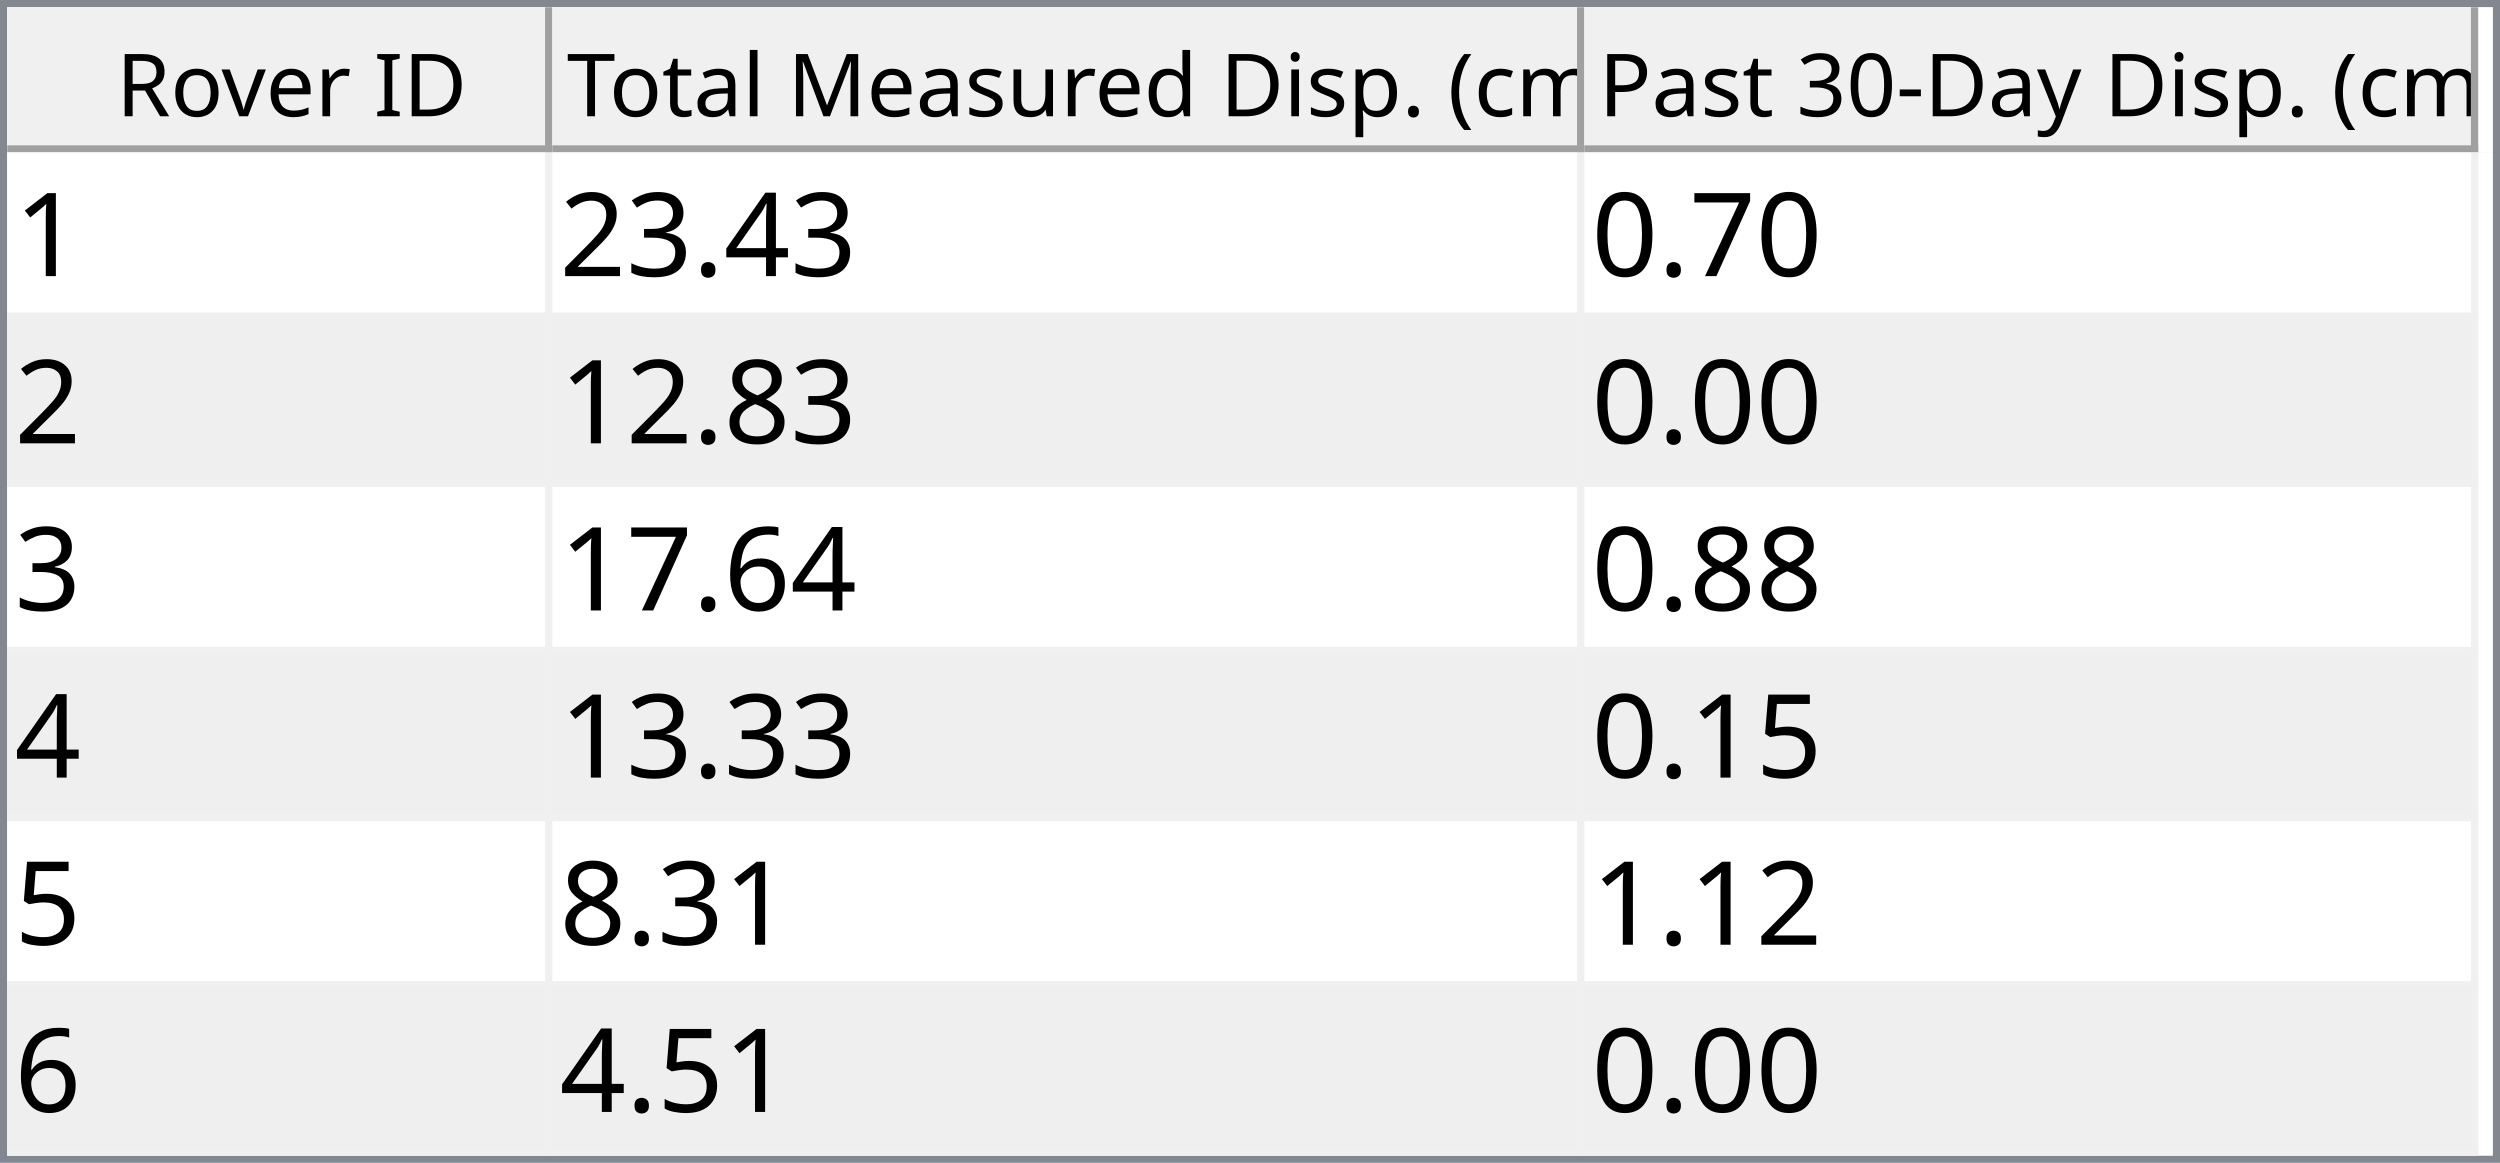
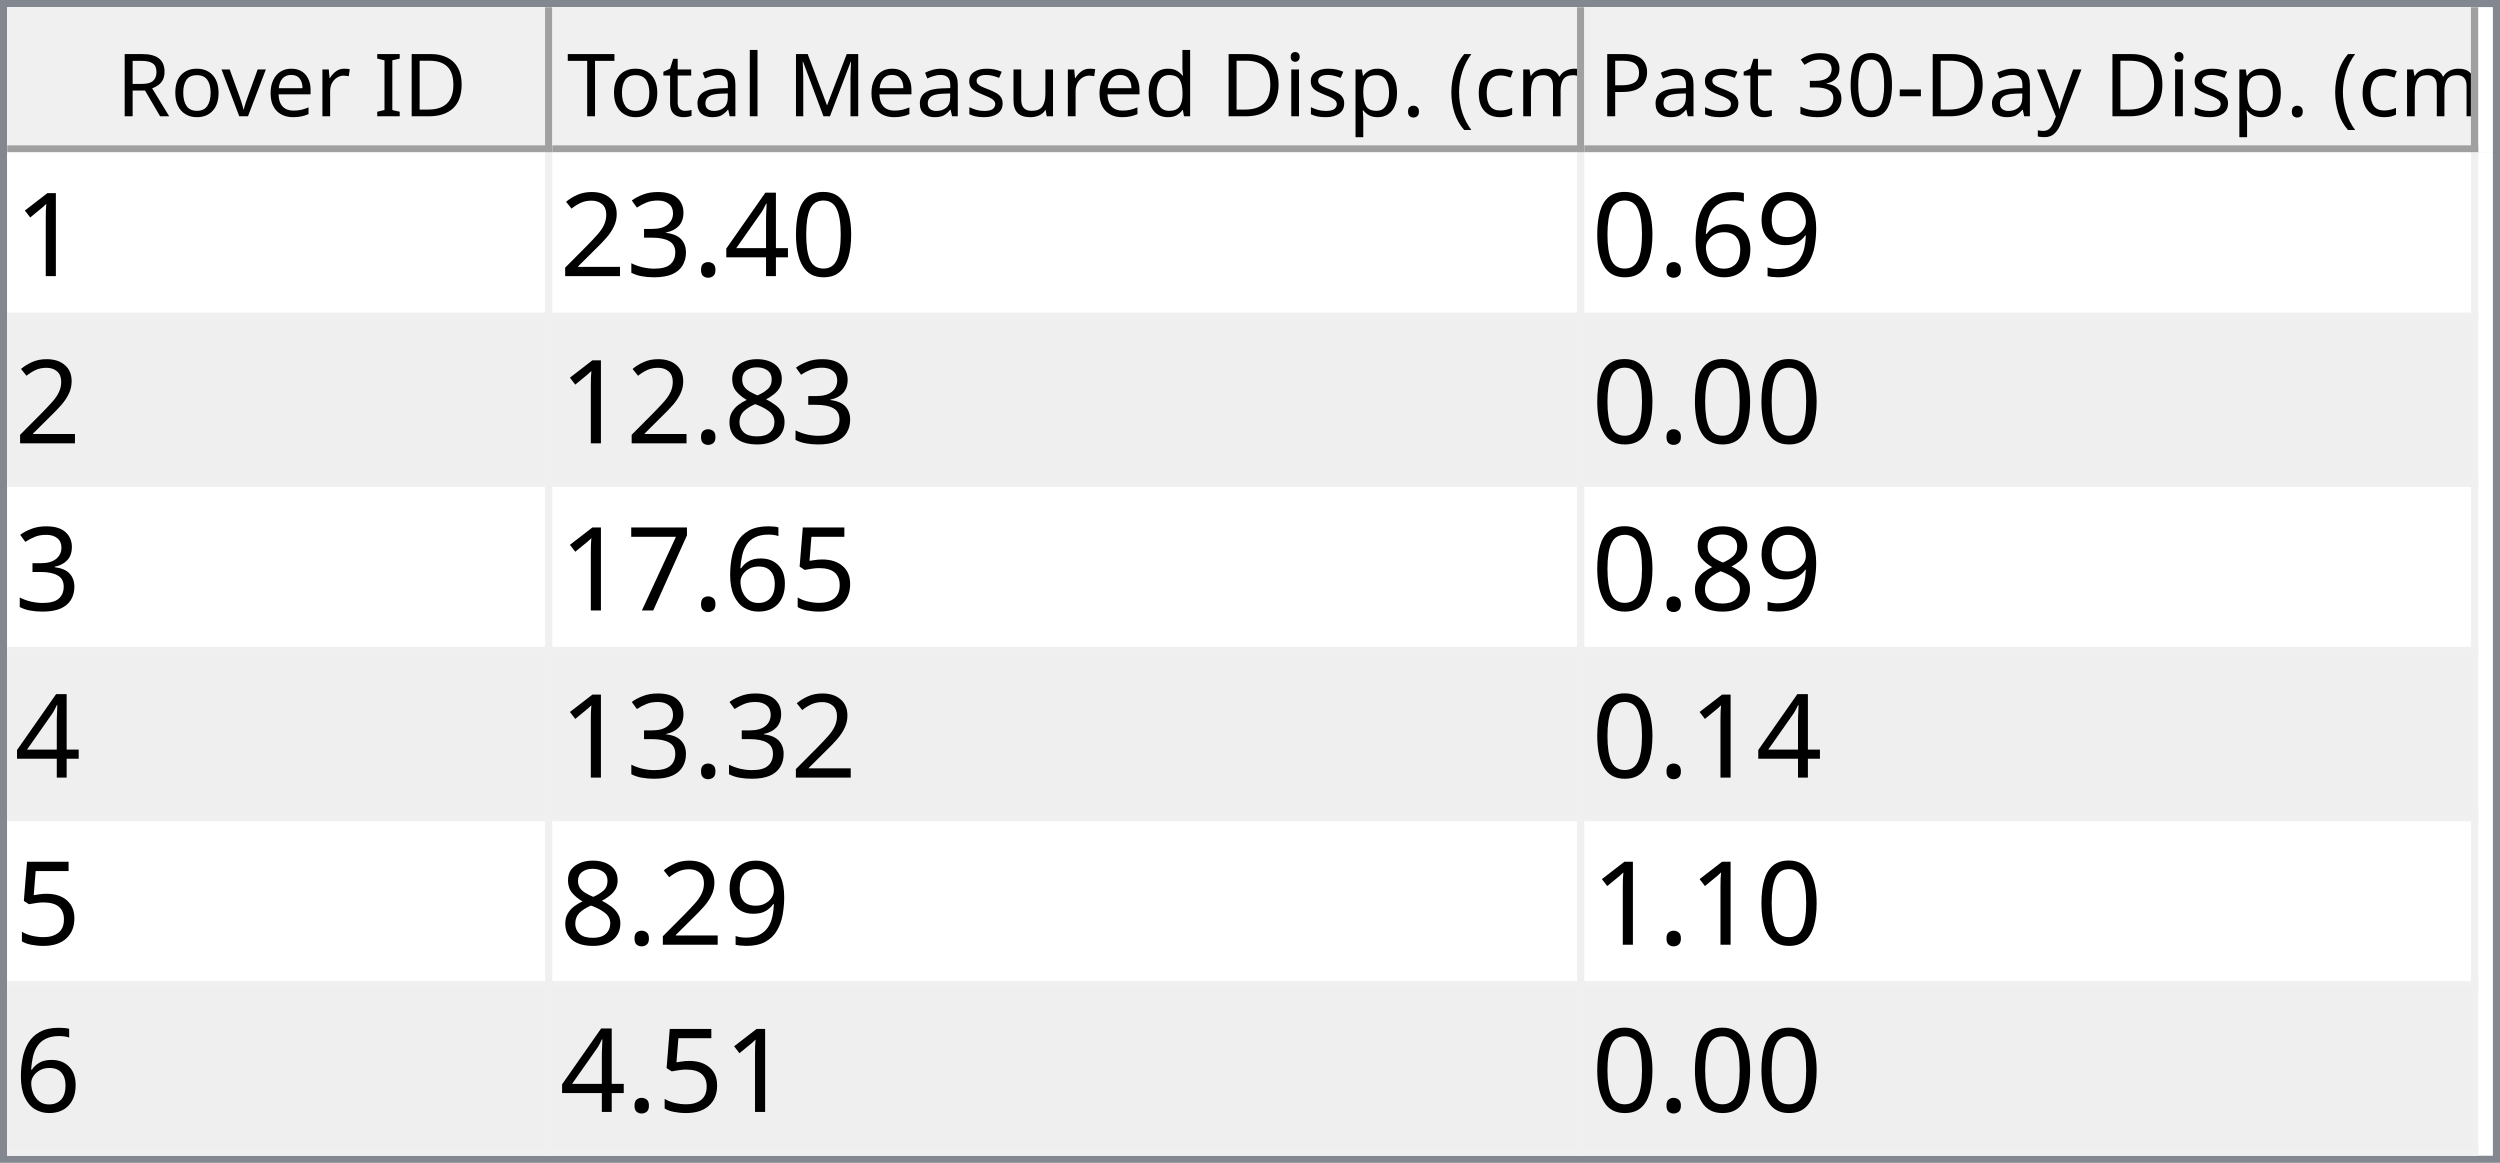
<svg xmlns="http://www.w3.org/2000/svg" style="fill-opacity:1; color-rendering:auto; color-interpolation:auto; text-rendering:auto; stroke:black; stroke-linecap:square; stroke-miterlimit:10; shape-rendering:auto; stroke-opacity:1; fill:black; stroke-dasharray:none; font-weight:normal; stroke-width:1; font-family:'Dialog'; font-style:normal; stroke-linejoin:miter; font-size:12px; stroke-dashoffset:0; image-rendering:auto;" width="344" height="160">
  <defs id="genericDefs" />
  <g>
    <defs id="defs1">
      <clipPath clipPathUnits="userSpaceOnUse" id="clipPath1">
        <path d="M0 0 L344 0 L344 160 L0 160 L0 0 Z" />
      </clipPath>
      <clipPath clipPathUnits="userSpaceOnUse" id="clipPath2">
        <path d="M0 0 L0 160 L344 160 L344 0 Z" />
      </clipPath>
      <clipPath clipPathUnits="userSpaceOnUse" id="clipPath3">
        <path d="M0 0 L0 20 L342 20 L342 0 Z" />
      </clipPath>
      <clipPath clipPathUnits="userSpaceOnUse" id="clipPath4">
        <path d="M0 0 L0 20 L75 20 L75 0 Z" />
      </clipPath>
      <clipPath clipPathUnits="userSpaceOnUse" id="clipPath5">
        <path d="M1 1 L1 19 L74 19 L74 1 Z" />
      </clipPath>
      <clipPath clipPathUnits="userSpaceOnUse" id="clipPath6">
        <path d="M0 0 L0 18 L73 18 L73 0 Z" />
      </clipPath>
      <clipPath clipPathUnits="userSpaceOnUse" id="clipPath7">
        <path d="M-0.5 -0.5 L-0.5 19.5 L74.5 19.5 L74.5 -0.5 Z" />
      </clipPath>
      <clipPath clipPathUnits="userSpaceOnUse" id="clipPath8">
        <path d="M0 0 L0 20 L142 20 L142 0 Z" />
      </clipPath>
      <clipPath clipPathUnits="userSpaceOnUse" id="clipPath9">
        <path d="M1 1 L1 19 L141 19 L141 1 Z" />
      </clipPath>
      <clipPath clipPathUnits="userSpaceOnUse" id="clipPath10">
        <path d="M0 0 L0 18 L140 18 L140 0 Z" />
      </clipPath>
      <clipPath clipPathUnits="userSpaceOnUse" id="clipPath11">
        <path d="M-0.5 -0.5 L-0.5 19.5 L141.5 19.5 L141.5 -0.5 Z" />
      </clipPath>
      <clipPath clipPathUnits="userSpaceOnUse" id="clipPath12">
        <path d="M0 0 L0 20 L123 20 L123 0 Z" />
      </clipPath>
      <clipPath clipPathUnits="userSpaceOnUse" id="clipPath13">
        <path d="M1 1 L1 19 L122 19 L122 1 Z" />
      </clipPath>
      <clipPath clipPathUnits="userSpaceOnUse" id="clipPath14">
        <path d="M0 0 L0 18 L121 18 L121 0 Z" />
      </clipPath>
      <clipPath clipPathUnits="userSpaceOnUse" id="clipPath15">
        <path d="M-0.5 -0.5 L-0.5 19.5 L122.5 19.5 L122.5 -0.5 Z" />
      </clipPath>
      <clipPath clipPathUnits="userSpaceOnUse" id="clipPath16">
        <path d="M0 0 L0 138 L342 138 L342 0 Z" />
      </clipPath>
      <clipPath clipPathUnits="userSpaceOnUse" id="clipPath17">
        <path d="M0 0 L0 138 L340 138 L340 0 Z" />
      </clipPath>
      <clipPath clipPathUnits="userSpaceOnUse" id="clipPath18">
        <path d="M-0.5 -0.5 L-0.5 137.5 L339.5 137.5 L339.5 -0.5 Z" />
      </clipPath>
      <clipPath clipPathUnits="userSpaceOnUse" id="clipPath19">
        <path d="M0 0 L0 22 L74 22 L74 0 Z" />
      </clipPath>
      <clipPath clipPathUnits="userSpaceOnUse" id="clipPath20">
        <path d="M0 0 L0 22 L141 22 L141 0 Z" />
      </clipPath>
      <clipPath clipPathUnits="userSpaceOnUse" id="clipPath21">
        <path d="M0 0 L0 22 L122 22 L122 0 Z" />
      </clipPath>
      <font horiz-adv-x="64.551" id="font1">
        <font-face ascent="107.91" descent="25.098" units-per-em="100" style="font-style:normal; font-family:Segoe UI; font-weight:normal;" />
        <missing-glyph horiz-adv-x="64.551" d="M8.109 0 L8.109 68.266 L56.453 68.266 L56.453 0 L8.109 0 ZM15.328 7.234 L49.219 7.234 L49.219 61.031 L15.328 61.031 L15.328 7.234 Z" />
        <glyph unicode="D" horiz-adv-x="70.117" d="M9.188 0 L9.188 70.016 L28.516 70.016 Q65.531 70.016 65.531 35.891 Q65.531 19.672 55.25 9.836 Q44.969 0 27.734 0 L9.188 0 ZM17.391 62.594 L17.391 7.422 L27.828 7.422 Q41.609 7.422 49.273 14.797 Q56.938 22.172 56.938 35.688 Q56.938 62.594 28.328 62.594 L17.391 62.594 Z" />
        <glyph unicode="I" horiz-adv-x="26.611" d="M17.391 0 L9.188 0 L9.188 70.016 L17.391 70.016 L17.391 0 Z" />
        <glyph unicode=" " horiz-adv-x="27.393" d="" />
        <glyph unicode="r" horiz-adv-x="34.766" d="M34.188 41.891 Q32.078 43.5 28.125 43.5 Q23 43.5 19.555 38.672 Q16.109 33.844 16.109 25.484 L16.109 0 L8.109 0 L8.109 50 L16.109 50 L16.109 39.703 L16.312 39.703 Q18.016 44.969 21.531 47.922 Q25.047 50.875 29.391 50.875 Q32.516 50.875 34.188 50.203 L34.188 41.891 Z" />
        <glyph unicode="e" horiz-adv-x="52.295" d="M48.297 23 L12.984 23 Q13.188 14.656 17.484 10.109 Q21.781 5.562 29.297 5.562 Q37.75 5.562 44.828 11.141 L44.828 3.609 Q38.234 -1.172 27.391 -1.172 Q16.797 -1.172 10.742 5.641 Q4.688 12.453 4.688 24.812 Q4.688 36.469 11.305 43.82 Q17.922 51.172 27.734 51.172 Q37.547 51.172 42.922 44.828 Q48.297 38.484 48.297 27.203 L48.297 23 ZM40.094 29.781 Q40.047 36.719 36.75 40.578 Q33.453 44.438 27.594 44.438 Q21.922 44.438 17.969 40.383 Q14.016 36.328 13.094 29.781 L40.094 29.781 Z" />
        <glyph unicode="v" horiz-adv-x="47.9" d="M47.406 50 L27.484 0 L19.625 0 L0.688 50 L9.469 50 L22.172 13.672 Q23.578 9.672 23.922 6.688 L24.125 6.688 Q24.609 10.453 25.688 13.484 L38.969 50 L47.406 50 Z" />
        <glyph unicode="o" horiz-adv-x="58.594" d="M29 -1.172 Q17.922 -1.172 11.305 5.836 Q4.688 12.844 4.688 24.422 Q4.688 37.016 11.57 44.094 Q18.453 51.172 30.172 51.172 Q41.359 51.172 47.633 44.289 Q53.906 37.406 53.906 25.203 Q53.906 13.234 47.141 6.031 Q40.375 -1.172 29 -1.172 ZM29.594 44.438 Q21.875 44.438 17.383 39.188 Q12.891 33.938 12.891 24.703 Q12.891 15.828 17.43 10.695 Q21.969 5.562 29.594 5.562 Q37.359 5.562 41.531 10.594 Q45.703 15.625 45.703 24.906 Q45.703 34.281 41.531 39.359 Q37.359 44.438 29.594 44.438 Z" />
        <glyph unicode="R" horiz-adv-x="59.814" d="M59.375 0 L49.609 0 L37.891 19.625 Q36.281 22.359 34.766 24.289 Q33.25 26.219 31.664 27.438 Q30.078 28.656 28.25 29.219 Q26.422 29.781 24.125 29.781 L17.391 29.781 L17.391 0 L9.188 0 L9.188 70.016 L30.078 70.016 Q34.672 70.016 38.555 68.867 Q42.438 67.719 45.289 65.375 Q48.141 63.031 49.758 59.547 Q51.375 56.062 51.375 51.375 Q51.375 47.703 50.273 44.656 Q49.172 41.609 47.148 39.211 Q45.125 36.812 42.266 35.133 Q39.406 33.453 35.844 32.516 L35.844 32.328 Q37.594 31.547 38.891 30.547 Q40.188 29.547 41.359 28.18 Q42.531 26.812 43.68 25.078 Q44.828 23.344 46.234 21.047 L59.375 0 ZM17.391 62.594 L17.391 37.203 L28.516 37.203 Q31.594 37.203 34.203 38.133 Q36.812 39.062 38.719 40.797 Q40.625 42.531 41.703 45.047 Q42.781 47.562 42.781 50.688 Q42.781 56.297 39.141 59.445 Q35.5 62.594 28.609 62.594 L17.391 62.594 Z" />
        <glyph unicode=")" horiz-adv-x="30.176" d="M8.297 -15.922 L1.172 -15.922 Q16.406 2.344 16.406 26.812 Q16.406 51.469 1.078 70.016 L8.297 70.016 Q23.531 52.156 23.531 26.703 Q23.531 1.375 8.297 -15.922 Z" />
        <glyph unicode="m" horiz-adv-x="86.133" d="M79.109 0 L71.094 0 L71.094 28.719 Q71.094 37.016 68.531 40.727 Q65.969 44.438 59.906 44.438 Q54.781 44.438 51.195 39.75 Q47.609 35.062 47.609 28.516 L47.609 0 L39.594 0 L39.594 29.688 Q39.594 44.438 28.219 44.438 Q22.953 44.438 19.531 40.016 Q16.109 35.594 16.109 28.516 L16.109 0 L8.109 0 L8.109 50 L16.109 50 L16.109 42.094 L16.312 42.094 Q21.625 51.172 31.844 51.172 Q36.969 51.172 40.773 48.312 Q44.578 45.453 46 40.828 Q51.562 51.172 62.594 51.172 Q79.109 51.172 79.109 30.812 L79.109 0 Z" />
        <glyph unicode="c" horiz-adv-x="46.191" d="M42.188 2.297 Q36.422 -1.172 28.516 -1.172 Q17.828 -1.172 11.258 5.789 Q4.688 12.75 4.688 23.828 Q4.688 36.188 11.766 43.68 Q18.844 51.172 30.672 51.172 Q37.25 51.172 42.281 48.734 L42.281 40.531 Q36.719 44.438 30.375 44.438 Q22.703 44.438 17.797 38.945 Q12.891 33.453 12.891 24.516 Q12.891 15.719 17.508 10.641 Q22.125 5.562 29.891 5.562 Q36.422 5.562 42.188 9.906 L42.188 2.297 Z" />
        <glyph unicode="(" horiz-adv-x="30.176" d="M29.109 -15.922 L21.969 -15.922 Q6.844 1.375 6.844 26.703 Q6.844 52.156 21.969 70.016 L29.203 70.016 Q13.875 51.469 13.875 26.812 Q13.875 2.344 29.109 -15.922 Z" />
        <glyph unicode="." horiz-adv-x="21.68" d="M10.891 -1.078 Q8.641 -1.078 7.055 0.539 Q5.469 2.156 5.469 4.391 Q5.469 6.641 7.055 8.273 Q8.641 9.906 10.891 9.906 Q13.188 9.906 14.797 8.273 Q16.406 6.641 16.406 4.391 Q16.406 2.156 14.797 0.539 Q13.188 -1.078 10.891 -1.078 Z" />
        <glyph unicode="p" horiz-adv-x="58.789" d="M16.312 7.234 L16.109 7.234 L16.109 -23 L8.109 -23 L8.109 50 L16.109 50 L16.109 41.219 L16.312 41.219 Q22.219 51.172 33.594 51.172 Q43.266 51.172 48.688 44.461 Q54.109 37.75 54.109 26.469 Q54.109 13.922 48 6.375 Q41.891 -1.172 31.297 -1.172 Q21.578 -1.172 16.312 7.234 ZM16.109 27.391 L16.109 20.406 Q16.109 14.203 20.141 9.883 Q24.172 5.562 30.375 5.562 Q37.641 5.562 41.773 11.133 Q45.906 16.703 45.906 26.609 Q45.906 34.969 42.047 39.703 Q38.188 44.438 31.594 44.438 Q24.609 44.438 20.359 39.578 Q16.109 34.719 16.109 27.391 Z" />
        <glyph unicode="i" horiz-adv-x="24.219" d="M12.203 62.703 Q10.062 62.703 8.547 64.164 Q7.031 65.625 7.031 67.875 Q7.031 70.125 8.547 71.609 Q10.062 73.094 12.203 73.094 Q14.406 73.094 15.945 71.609 Q17.484 70.125 17.484 67.875 Q17.484 65.719 15.945 64.211 Q14.406 62.703 12.203 62.703 ZM16.109 0 L8.109 0 L8.109 50 L16.109 50 L16.109 0 Z" />
        <glyph unicode="d" horiz-adv-x="58.887" d="M50.781 0 L42.781 0 L42.781 8.5 L42.578 8.5 Q37.016 -1.172 25.391 -1.172 Q15.969 -1.172 10.328 5.539 Q4.688 12.25 4.688 23.828 Q4.688 36.234 10.938 43.703 Q17.188 51.172 27.594 51.172 Q37.891 51.172 42.578 43.062 L42.781 43.062 L42.781 74.031 L50.781 74.031 L50.781 0 ZM42.781 22.609 L42.781 29.984 Q42.781 36.031 38.773 40.234 Q34.766 44.438 28.609 44.438 Q21.297 44.438 17.094 39.062 Q12.891 33.688 12.891 24.219 Q12.891 15.578 16.922 10.57 Q20.953 5.562 27.734 5.562 Q34.422 5.562 38.602 10.398 Q42.781 15.234 42.781 22.609 Z" />
        <glyph unicode="u" horiz-adv-x="56.592" d="M48.531 0 L40.531 0 L40.531 7.906 L40.328 7.906 Q35.359 -1.172 24.906 -1.172 Q7.031 -1.172 7.031 20.125 L7.031 50 L14.984 50 L14.984 21.391 Q14.984 5.562 27.094 5.562 Q32.953 5.562 36.742 9.883 Q40.531 14.203 40.531 21.188 L40.531 50 L48.531 50 L48.531 0 Z" />
        <glyph unicode="s" horiz-adv-x="42.432" d="M5.078 1.812 L5.078 10.406 Q11.625 5.562 19.484 5.562 Q30.031 5.562 30.031 12.594 Q30.031 14.594 29.125 15.992 Q28.219 17.391 26.68 18.461 Q25.141 19.531 23.07 20.383 Q21 21.234 18.609 22.172 Q15.281 23.484 12.766 24.828 Q10.25 26.172 8.57 27.859 Q6.891 29.547 6.031 31.695 Q5.172 33.844 5.172 36.719 Q5.172 40.234 6.789 42.945 Q8.406 45.656 11.086 47.484 Q13.766 49.312 17.211 50.242 Q20.656 51.172 24.312 51.172 Q30.812 51.172 35.938 48.922 L35.938 40.828 Q30.422 44.438 23.25 44.438 Q21 44.438 19.195 43.922 Q17.391 43.406 16.094 42.477 Q14.797 41.547 14.086 40.258 Q13.375 38.969 13.375 37.406 Q13.375 35.453 14.086 34.133 Q14.797 32.812 16.164 31.789 Q17.531 30.766 19.484 29.938 Q21.438 29.109 23.922 28.125 Q27.25 26.859 29.883 25.516 Q32.516 24.172 34.375 22.484 Q36.234 20.797 37.234 18.602 Q38.234 16.406 38.234 13.375 Q38.234 9.672 36.602 6.938 Q34.969 4.203 32.234 2.398 Q29.5 0.594 25.93 -0.289 Q22.359 -1.172 18.453 -1.172 Q10.75 -1.172 5.078 1.812 Z" />
        <glyph unicode="M" horiz-adv-x="89.795" d="M80.562 0 L72.406 0 L72.406 46.969 Q72.406 52.547 73.094 60.594 L72.906 60.594 Q71.734 55.859 70.797 53.812 L46.875 0 L42.875 0 L19 53.422 Q17.969 55.766 16.891 60.594 L16.703 60.594 Q17.094 56.391 17.094 46.875 L17.094 0 L9.188 0 L9.188 70.016 L20.016 70.016 L41.5 21.188 Q44 15.578 44.734 12.797 L45.016 12.797 Q47.125 18.562 48.391 21.391 L70.312 70.016 L80.562 70.016 L80.562 0 Z" />
        <glyph unicode="l" horiz-adv-x="24.219" d="M16.109 0 L8.109 0 L8.109 74.031 L16.109 74.031 L16.109 0 Z" />
        <glyph unicode="a" horiz-adv-x="50.879" d="M43.891 0 L35.891 0 L35.891 7.812 L35.688 7.812 Q30.469 -1.172 20.312 -1.172 Q12.844 -1.172 8.617 2.781 Q4.391 6.734 4.391 13.281 Q4.391 27.297 20.906 29.594 L35.891 31.688 Q35.891 44.438 25.594 44.438 Q16.547 44.438 9.281 38.281 L9.281 46.484 Q16.656 51.172 26.266 51.172 Q43.891 51.172 43.891 32.516 L43.891 0 ZM35.891 25.297 L23.828 23.641 Q18.266 22.859 15.43 20.875 Q12.594 18.891 12.594 13.875 Q12.594 10.203 15.211 7.883 Q17.828 5.562 22.172 5.562 Q28.125 5.562 32.008 9.742 Q35.891 13.922 35.891 20.312 L35.891 25.297 Z" />
        <glyph unicode="t" horiz-adv-x="33.887" d="M31.297 0.484 Q28.469 -1.078 23.828 -1.078 Q10.688 -1.078 10.688 13.578 L10.688 43.172 L2.094 43.172 L2.094 50 L10.688 50 L10.688 62.203 L18.703 64.797 L18.703 50 L31.297 50 L31.297 43.172 L18.703 43.172 L18.703 14.984 Q18.703 9.969 20.414 7.82 Q22.125 5.672 26.078 5.672 Q29.109 5.672 31.297 7.328 L31.297 0.484 Z" />
        <glyph unicode="T" horiz-adv-x="52.393" d="M50.594 62.594 L30.375 62.594 L30.375 0 L22.172 0 L22.172 62.594 L2 62.594 L2 70.016 L50.594 70.016 L50.594 62.594 Z" />
        <glyph unicode="y" horiz-adv-x="48.389" d="M47.906 50 L24.906 -8.016 Q18.75 -23.531 7.625 -23.531 Q4.5 -23.531 2.391 -22.906 L2.391 -15.719 Q4.984 -16.609 7.125 -16.609 Q13.188 -16.609 16.219 -9.375 L20.219 0.094 L0.688 50 L9.578 50 L23.094 11.531 Q23.344 10.797 24.125 7.719 L24.422 7.719 Q24.656 8.891 25.391 11.422 L39.594 50 L47.906 50 Z" />
        <glyph unicode="-" horiz-adv-x="39.99" d="M33.688 24.703 L7.031 24.703 L7.031 31 L33.688 31 L33.688 24.703 Z" />
        <glyph unicode="0" horiz-adv-x="53.906" d="M49.812 35.297 Q49.812 26.516 48.219 19.727 Q46.625 12.938 43.625 8.273 Q40.625 3.609 36.258 1.195 Q31.891 -1.219 26.312 -1.219 Q21.047 -1.219 16.922 1.102 Q12.797 3.422 9.961 7.867 Q7.125 12.312 5.664 18.781 Q4.203 25.25 4.203 33.594 Q4.203 42.781 5.742 49.812 Q7.281 56.844 10.258 61.602 Q13.234 66.359 17.656 68.773 Q22.078 71.188 27.781 71.188 Q49.812 71.188 49.812 35.297 ZM41.609 34.516 Q41.609 64.406 27.391 64.406 Q12.406 64.406 12.406 33.984 Q12.406 5.609 27.094 5.609 Q41.609 5.609 41.609 34.516 Z" />
        <glyph unicode="3" horiz-adv-x="53.906" d="M46.531 19.828 Q46.531 15.094 44.75 11.211 Q42.969 7.328 39.719 4.57 Q36.469 1.812 31.93 0.297 Q27.391 -1.219 21.922 -1.219 Q11.922 -1.219 6 2.594 L6 11.188 Q13.094 5.609 22.219 5.609 Q25.875 5.609 28.828 6.539 Q31.781 7.469 33.906 9.227 Q36.031 10.984 37.18 13.477 Q38.328 15.969 38.328 19.094 Q38.328 32.812 18.797 32.812 L12.984 32.812 L12.984 39.594 L18.5 39.594 Q35.797 39.594 35.797 52.484 Q35.797 64.406 22.609 64.406 Q15.188 64.406 8.688 59.422 L8.688 67.188 Q15.375 71.188 24.609 71.188 Q29 71.188 32.57 69.969 Q36.141 68.75 38.68 66.555 Q41.219 64.359 42.609 61.281 Q44 58.203 44 54.5 Q44 40.672 30.031 36.719 L30.031 36.531 Q33.594 36.141 36.625 34.797 Q39.656 33.453 41.852 31.305 Q44.047 29.156 45.289 26.25 Q46.531 23.344 46.531 19.828 Z" />
        <glyph unicode="P" horiz-adv-x="56.006" d="M17.391 26.469 L17.391 0 L9.188 0 L9.188 70.016 L28.422 70.016 Q39.656 70.016 45.828 64.547 Q52 59.078 52 49.125 Q52 39.156 45.141 32.812 Q38.281 26.469 26.609 26.469 L17.391 26.469 ZM17.391 62.594 L17.391 33.891 L25.984 33.891 Q34.469 33.891 38.938 37.773 Q43.406 41.656 43.406 48.734 Q43.406 62.594 27 62.594 L17.391 62.594 Z" />
      </font>
      <font horiz-adv-x="75.0" id="font2">
        <font-face ascent="100.537" descent="21.973" units-per-em="100" style="font-style:normal; font-family:sans-serif; font-weight:normal;" />
        <missing-glyph horiz-adv-x="75.0" d="M12.5 0 L12.5 62.5 L62.5 62.5 L62.5 0 L12.5 0 ZM14.062 1.562 L60.938 1.562 L60.938 60.938 L14.062 60.938 L14.062 1.562 Z" />
        <glyph unicode="1" horiz-adv-x="55.615" d="M37.25 0 L28.469 0 L28.469 56 Q25.297 52.984 20.141 49.953 Q14.984 46.922 10.891 45.406 L10.891 53.906 Q18.266 57.375 23.781 62.305 Q29.297 67.234 31.594 71.875 L37.25 71.875 L37.25 0 Z" />
+         <glyph unicode="0" horiz-adv-x="55.615" d="M4.156 35.297 Q4.156 48 6.766 55.742 Q9.375 63.484 14.523 67.68 Q19.672 71.875 27.484 71.875 Q33.25 71.875 37.594 69.555 Q41.938 67.234 44.773 62.867 Q47.609 58.5 49.219 52.227 Q50.828 45.953 50.828 35.297 Q50.828 22.703 48.242 14.969 Q45.656 7.234 40.508 3.008 Q35.359 -1.219 27.484 -1.219 Q17.141 -1.219 11.234 6.203 Q4.156 15.141 4.156 35.297 ZM13.188 35.297 Q13.188 17.672 17.312 11.836 Q21.438 6 27.484 6 Q33.547 6 37.672 11.859 Q41.797 17.719 41.797 35.297 Q41.797 52.984 37.672 58.789 Q33.547 64.594 27.391 64.594 Q21.344 64.594 17.719 59.469 Q13.188 52.938 13.188 35.297 Z" />
        <glyph unicode="4" horiz-adv-x="55.615" d="M32.328 0 L32.328 17.141 L1.266 17.141 L1.266 25.203 L33.938 71.578 L41.109 71.578 L41.109 25.203 L50.781 25.203 L50.781 17.141 L41.109 17.141 L41.109 0 L32.328 0 ZM32.328 25.203 L32.328 57.469 L9.906 25.203 L32.328 25.203 Z" />
        <glyph unicode="." horiz-adv-x="27.783" d="M9.078 0 L9.078 10.016 L19.094 10.016 L19.094 0 L9.078 0 Z" />
        <glyph unicode="3" horiz-adv-x="55.615" d="M4.203 18.891 L12.984 20.062 Q14.5 12.594 18.141 9.297 Q21.781 6 27 6 Q33.203 6 37.477 10.297 Q41.75 14.594 41.75 20.953 Q41.75 27 37.797 30.93 Q33.844 34.859 27.734 34.859 Q25.25 34.859 21.531 33.891 L22.516 41.609 Q23.391 41.5 23.922 41.5 Q29.547 41.5 34.039 44.43 Q38.531 47.359 38.531 53.469 Q38.531 58.297 35.258 61.477 Q31.984 64.656 26.812 64.656 Q21.688 64.656 18.266 61.43 Q14.844 58.203 13.875 51.766 L5.078 53.328 Q6.688 62.156 12.398 67.016 Q18.109 71.875 26.609 71.875 Q32.469 71.875 37.398 69.359 Q42.328 66.844 44.945 62.5 Q47.562 58.156 47.562 53.266 Q47.562 48.641 45.07 44.828 Q42.578 41.016 37.703 38.766 Q44.047 37.312 47.562 32.695 Q51.078 28.078 51.078 21.141 Q51.078 11.766 44.242 5.25 Q37.406 -1.266 26.953 -1.266 Q17.531 -1.266 11.305 4.352 Q5.078 9.969 4.203 18.891 Z" />
        <glyph unicode="2" horiz-adv-x="55.615" d="M50.344 8.453 L50.344 0 L3.031 0 Q2.938 3.172 4.047 6.109 Q5.859 10.938 9.836 15.625 Q13.812 20.312 21.344 26.469 Q33.016 36.031 37.117 41.625 Q41.219 47.219 41.219 52.203 Q41.219 57.422 37.477 61.008 Q33.734 64.594 27.734 64.594 Q21.391 64.594 17.578 60.789 Q13.766 56.984 13.719 50.25 L4.688 51.172 Q5.609 61.281 11.664 66.578 Q17.719 71.875 27.938 71.875 Q38.234 71.875 44.242 66.164 Q50.25 60.453 50.25 52 Q50.25 47.703 48.492 43.555 Q46.734 39.406 42.656 34.812 Q38.578 30.219 29.109 22.219 Q21.188 15.578 18.945 13.211 Q16.703 10.844 15.234 8.453 L50.344 8.453 Z" />
+         <glyph unicode="9" horiz-adv-x="55.615" d="M5.469 16.547 L13.922 17.328 Q14.984 11.375 18.016 8.688 Q21.047 6 25.781 6 Q29.828 6 32.883 7.859 Q35.938 9.719 37.891 12.82 Q39.844 15.922 41.164 21.195 Q42.484 26.469 42.484 31.938 Q42.484 32.516 42.438 33.688 Q39.797 29.5 35.234 26.883 Q30.672 24.266 25.344 24.266 Q16.453 24.266 10.305 30.711 Q4.156 37.156 4.156 47.703 Q4.156 58.594 10.578 65.234 Q17 71.875 26.656 71.875 Q33.641 71.875 39.43 68.117 Q45.219 64.359 48.219 57.398 Q51.219 50.438 51.219 37.25 Q51.219 23.531 48.242 15.406 Q45.266 7.281 39.383 3.031 Q33.5 -1.219 25.594 -1.219 Q17.188 -1.219 11.867 3.445 Q6.547 8.109 5.469 16.547 ZM41.453 48.141 Q41.453 55.719 37.43 60.156 Q33.406 64.594 27.734 64.594 Q21.875 64.594 17.531 59.812 Q13.188 55.031 13.188 47.406 Q13.188 40.578 17.312 36.305 Q21.438 32.031 27.484 32.031 Q33.594 32.031 37.523 36.305 Q41.453 40.578 41.453 48.141 Z" />
+         <glyph unicode="6" horiz-adv-x="55.615" d="M49.75 54.047 L41.016 53.375 Q39.844 58.547 37.703 60.891 Q34.125 64.656 28.906 64.656 Q24.703 64.656 21.531 62.312 Q17.391 59.281 14.992 53.469 Q12.594 47.656 12.5 36.922 Q15.672 41.75 20.266 44.094 Q24.859 46.438 29.891 46.438 Q38.672 46.438 44.852 39.969 Q51.031 33.5 51.031 23.25 Q51.031 16.5 48.125 10.719 Q45.219 4.938 40.141 1.859 Q35.062 -1.219 28.609 -1.219 Q17.625 -1.219 10.695 6.859 Q3.766 14.938 3.766 33.5 Q3.766 54.25 11.422 63.672 Q18.109 71.875 29.438 71.875 Q37.891 71.875 43.289 67.141 Q48.688 62.406 49.75 54.047 ZM13.875 23.188 Q13.875 18.656 15.797 14.508 Q17.719 10.359 21.188 8.18 Q24.656 6 28.469 6 Q34.031 6 38.039 10.492 Q42.047 14.984 42.047 22.703 Q42.047 30.125 38.086 34.398 Q34.125 38.672 28.125 38.672 Q22.172 38.672 18.023 34.398 Q13.875 30.125 13.875 23.188 Z" />
+         <glyph unicode="8" horiz-adv-x="55.615" d="M17.672 38.812 Q12.203 40.828 9.57 44.539 Q6.938 48.25 6.938 53.422 Q6.938 61.234 12.555 66.555 Q18.172 71.875 27.484 71.875 Q36.859 71.875 42.578 66.43 Q48.297 60.984 48.297 53.172 Q48.297 48.188 45.68 44.508 Q43.062 40.828 37.75 38.812 Q44.344 36.672 47.781 31.883 Q51.219 27.094 51.219 20.453 Q51.219 11.281 44.727 5.031 Q38.234 -1.219 27.641 -1.219 Q17.047 -1.219 10.547 5.055 Q4.047 11.328 4.047 20.703 Q4.047 27.688 7.594 32.398 Q11.141 37.109 17.672 38.812 ZM15.922 53.719 Q15.922 48.641 19.195 45.414 Q22.469 42.188 27.688 42.188 Q32.766 42.188 36.016 45.383 Q39.266 48.578 39.266 53.219 Q39.266 58.062 35.914 61.359 Q32.562 64.656 27.594 64.656 Q22.562 64.656 19.242 61.43 Q15.922 58.203 15.922 53.719 ZM13.094 20.656 Q13.094 16.891 14.875 13.375 Q16.656 9.859 20.172 7.93 Q23.688 6 27.734 6 Q34.031 6 38.133 10.055 Q42.234 14.109 42.234 20.359 Q42.234 26.703 38.016 30.859 Q33.797 35.016 27.438 35.016 Q21.234 35.016 17.164 30.914 Q13.094 26.812 13.094 20.656 Z" />
+         <glyph unicode="5" horiz-adv-x="55.615" d="M4.156 18.75 L13.375 19.531 Q14.406 12.797 18.141 9.398 Q21.875 6 27.156 6 Q33.5 6 37.891 10.789 Q42.281 15.578 42.281 23.484 Q42.281 31 38.062 35.352 Q33.844 39.703 27 39.703 Q22.75 39.703 19.336 37.773 Q15.922 35.844 13.969 32.766 L5.719 33.844 L12.641 70.609 L48.25 70.609 L48.25 62.203 L19.672 62.203 L15.828 42.969 Q22.266 47.469 29.344 47.469 Q38.719 47.469 45.164 40.969 Q51.609 34.469 51.609 24.266 Q51.609 14.547 45.953 7.469 Q39.062 -1.219 27.156 -1.219 Q17.391 -1.219 11.211 4.25 Q5.031 9.719 4.156 18.75 Z" />
        <glyph unicode="7" horiz-adv-x="55.615" d="M4.734 62.203 L4.734 70.656 L51.078 70.656 L51.078 63.812 Q44.234 56.547 37.523 44.484 Q30.812 32.422 27.156 19.672 Q24.516 10.688 23.781 0 L14.75 0 Q14.891 8.453 18.062 20.414 Q21.234 32.375 27.172 43.484 Q33.109 54.594 39.797 62.203 L4.734 62.203 Z" />
-         <glyph unicode="0" horiz-adv-x="55.615" d="M4.156 35.297 Q4.156 48 6.766 55.742 Q9.375 63.484 14.523 67.68 Q19.672 71.875 27.484 71.875 Q33.25 71.875 37.594 69.555 Q41.938 67.234 44.773 62.867 Q47.609 58.5 49.219 52.227 Q50.828 45.953 50.828 35.297 Q50.828 22.703 48.242 14.969 Q45.656 7.234 40.508 3.008 Q35.359 -1.219 27.484 -1.219 Q17.141 -1.219 11.234 6.203 Q4.156 15.141 4.156 35.297 ZM13.188 35.297 Q13.188 17.672 17.312 11.836 Q21.438 6 27.484 6 Q33.547 6 37.672 11.859 Q41.797 17.719 41.797 35.297 Q41.797 52.984 37.672 58.789 Q33.547 64.594 27.391 64.594 Q21.344 64.594 17.719 59.469 Q13.188 52.938 13.188 35.297 Z" />
-         <glyph unicode="8" horiz-adv-x="55.615" d="M17.672 38.812 Q12.203 40.828 9.57 44.539 Q6.938 48.25 6.938 53.422 Q6.938 61.234 12.555 66.555 Q18.172 71.875 27.484 71.875 Q36.859 71.875 42.578 66.43 Q48.297 60.984 48.297 53.172 Q48.297 48.188 45.68 44.508 Q43.062 40.828 37.75 38.812 Q44.344 36.672 47.781 31.883 Q51.219 27.094 51.219 20.453 Q51.219 11.281 44.727 5.031 Q38.234 -1.219 27.641 -1.219 Q17.047 -1.219 10.547 5.055 Q4.047 11.328 4.047 20.703 Q4.047 27.688 7.594 32.398 Q11.141 37.109 17.672 38.812 ZM15.922 53.719 Q15.922 48.641 19.195 45.414 Q22.469 42.188 27.688 42.188 Q32.766 42.188 36.016 45.383 Q39.266 48.578 39.266 53.219 Q39.266 58.062 35.914 61.359 Q32.562 64.656 27.594 64.656 Q22.562 64.656 19.242 61.43 Q15.922 58.203 15.922 53.719 ZM13.094 20.656 Q13.094 16.891 14.875 13.375 Q16.656 9.859 20.172 7.93 Q23.688 6 27.734 6 Q34.031 6 38.133 10.055 Q42.234 14.109 42.234 20.359 Q42.234 26.703 38.016 30.859 Q33.797 35.016 27.438 35.016 Q21.234 35.016 17.164 30.914 Q13.094 26.812 13.094 20.656 Z" />
-         <glyph unicode="6" horiz-adv-x="55.615" d="M49.75 54.047 L41.016 53.375 Q39.844 58.547 37.703 60.891 Q34.125 64.656 28.906 64.656 Q24.703 64.656 21.531 62.312 Q17.391 59.281 14.992 53.469 Q12.594 47.656 12.5 36.922 Q15.672 41.75 20.266 44.094 Q24.859 46.438 29.891 46.438 Q38.672 46.438 44.852 39.969 Q51.031 33.5 51.031 23.25 Q51.031 16.5 48.125 10.719 Q45.219 4.938 40.141 1.859 Q35.062 -1.219 28.609 -1.219 Q17.625 -1.219 10.695 6.859 Q3.766 14.938 3.766 33.5 Q3.766 54.25 11.422 63.672 Q18.109 71.875 29.438 71.875 Q37.891 71.875 43.289 67.141 Q48.688 62.406 49.75 54.047 ZM13.875 23.188 Q13.875 18.656 15.797 14.508 Q17.719 10.359 21.188 8.18 Q24.656 6 28.469 6 Q34.031 6 38.039 10.492 Q42.047 14.984 42.047 22.703 Q42.047 30.125 38.086 34.398 Q34.125 38.672 28.125 38.672 Q22.172 38.672 18.023 34.398 Q13.875 30.125 13.875 23.188 Z" />
-         <glyph unicode="5" horiz-adv-x="55.615" d="M4.156 18.75 L13.375 19.531 Q14.406 12.797 18.141 9.398 Q21.875 6 27.156 6 Q33.5 6 37.891 10.789 Q42.281 15.578 42.281 23.484 Q42.281 31 38.062 35.352 Q33.844 39.703 27 39.703 Q22.75 39.703 19.336 37.773 Q15.922 35.844 13.969 32.766 L5.719 33.844 L12.641 70.609 L48.25 70.609 L48.25 62.203 L19.672 62.203 L15.828 42.969 Q22.266 47.469 29.344 47.469 Q38.719 47.469 45.164 40.969 Q51.609 34.469 51.609 24.266 Q51.609 14.547 45.953 7.469 Q39.062 -1.219 27.156 -1.219 Q17.391 -1.219 11.211 4.25 Q5.031 9.719 4.156 18.75 Z" />
      </font>
    </defs>
    <g style="fill:white; stroke:white;">
      <rect x="0" y="0" width="344" style="clip-path:url(#clipPath1); stroke:none;" height="160" />
    </g>
    <g style="fill:white; text-rendering:optimizeSpeed; color-rendering:optimizeSpeed; image-rendering:optimizeSpeed; shape-rendering:crispEdges; stroke:white; color-interpolation:sRGB;">
      <rect x="0" width="344" height="160" y="0" style="stroke:none;" />
      <path style="stroke:none;" d="M0 160 L344 160 L344 0 L0 0 Z" />
    </g>
    <g style="fill:rgb(240,240,240); font-family:'Segoe UI'; stroke:rgb(240,240,240);">
      <rect x="0" y="0" width="344" style="clip-path:url(#clipPath2); stroke:none;" height="160" />
    </g>
    <g style="fill:rgb(130,135,144); font-family:'Segoe UI'; stroke:rgb(130,135,144);">
      <path d="M0 0 L344 0 L344 160 L0 160 L0 0 ZM1 1 L343 1 L343 159 L1 159 L1 1 Z" style="fill-rule:evenodd; clip-path:url(#clipPath2); stroke:none;" />
    </g>
    <g style="fill:white; font-family:'Segoe UI'; stroke:white;" transform="translate(1,1)">
      <rect x="0" y="0" width="342" style="clip-path:url(#clipPath3); stroke:none;" height="20" />
    </g>
    <g style="fill:rgb(240,240,240); font-family:'Segoe UI'; stroke:rgb(240,240,240);" transform="translate(1,1)">
      <rect x="0" y="0" width="75" style="clip-path:url(#clipPath4); stroke:none;" height="20" />
    </g>
    <g style="font-family:'Segoe UI';" transform="translate(2,2)">
      <text x="14" xml:space="preserve" y="14" style="clip-path:url(#clipPath6); stroke:none;">Rover ID</text>
    </g>
    <g style="fill:rgb(160,160,160); font-family:'Segoe UI'; stroke:rgb(160,160,160); stroke-linejoin:bevel;" transform="translate(1.5,1.5)">
      <line x1="74" x2="74" y1="0" style="fill:none; clip-path:url(#clipPath7);" y2="19" />
    </g>
    <g style="fill:rgb(160,160,160); font-family:'Segoe UI'; stroke:rgb(160,160,160); stroke-linejoin:bevel;" transform="matrix(1,0,0,1,1,1) translate(0.5,0.5)">
      <line x1="0" x2="74" y1="19" style="fill:none; clip-path:url(#clipPath7);" y2="19" />
    </g>
    <g style="fill:rgb(240,240,240); font-family:'Segoe UI'; stroke:rgb(240,240,240);" transform="translate(76,1)">
      <rect x="0" y="0" width="142" style="clip-path:url(#clipPath8); stroke:none;" height="20" />
    </g>
    <g style="font-family:'Segoe UI';" transform="translate(77,2)">
      <text x="1" xml:space="preserve" y="14" style="clip-path:url(#clipPath10); stroke:none;">Total Measured Disp. (cm)</text>
    </g>
    <g style="fill:rgb(160,160,160); font-family:'Segoe UI'; stroke:rgb(160,160,160); stroke-linejoin:bevel;" transform="translate(76.5,1.5)">
      <line x1="141" x2="141" y1="0" style="fill:none; clip-path:url(#clipPath11);" y2="19" />
    </g>
    <g style="fill:rgb(160,160,160); font-family:'Segoe UI'; stroke:rgb(160,160,160); stroke-linejoin:bevel;" transform="matrix(1,0,0,1,76,1) translate(0.5,0.5)">
      <line x1="0" x2="141" y1="19" style="fill:none; clip-path:url(#clipPath11);" y2="19" />
    </g>
    <g style="fill:rgb(240,240,240); font-family:'Segoe UI'; stroke:rgb(240,240,240);" transform="translate(218,1)">
      <rect x="0" y="0" width="123" style="clip-path:url(#clipPath12); stroke:none;" height="20" />
    </g>
    <g style="font-family:'Segoe UI';" transform="translate(219,2)">
      <text x="1" xml:space="preserve" y="14" style="clip-path:url(#clipPath14); stroke:none;">Past 30-Day Disp. (cm)</text>
    </g>
    <g style="fill:rgb(160,160,160); font-family:'Segoe UI'; stroke:rgb(160,160,160); stroke-linejoin:bevel;" transform="translate(218.5,1.5)">
      <line x1="122" x2="122" y1="0" style="fill:none; clip-path:url(#clipPath15);" y2="19" />
    </g>
    <g style="fill:rgb(160,160,160); font-family:'Segoe UI'; stroke:rgb(160,160,160); stroke-linejoin:bevel;" transform="matrix(1,0,0,1,218,1) translate(0.5,0.5)">
      <line x1="0" x2="122" y1="19" style="fill:none; clip-path:url(#clipPath15);" y2="19" />
    </g>
    <g style="fill:white; font-family:'Segoe UI'; stroke:white;" transform="translate(1,21)">
      <rect x="0" y="0" width="342" style="clip-path:url(#clipPath16); stroke:none;" height="138" />
    </g>
    <g style="fill:rgb(240,240,240); font-size:16px; font-family:sans-serif; stroke:rgb(240,240,240);" transform="translate(1,21)">
      <rect x="0" y="0" width="340" style="clip-path:url(#clipPath17); stroke:none;" height="138" />
      <line transform="translate(0.5,0.5)" x1="0" x2="339" y1="22" style="clip-path:url(#clipPath18); fill:none; stroke-linejoin:bevel;" y2="22" />
    </g>
    <g transform="matrix(1,0,0,1,1,21) translate(0.5,0.5)" style="fill:rgb(240,240,240); font-size:16px; font-family:sans-serif; stroke:rgb(240,240,240); stroke-linejoin:bevel;">
      <line x1="0" x2="339" y1="45" style="fill:none; clip-path:url(#clipPath18);" y2="45" />
    </g>
    <g transform="matrix(1,0,0,1,1,21) translate(0.5,0.5)" style="fill:rgb(240,240,240); font-size:16px; font-family:sans-serif; stroke:rgb(240,240,240); stroke-linejoin:bevel;">
      <line x1="0" x2="339" y1="68" style="fill:none; clip-path:url(#clipPath18);" y2="68" />
    </g>
    <g transform="matrix(1,0,0,1,1,21) translate(0.5,0.5)" style="fill:rgb(240,240,240); font-size:16px; font-family:sans-serif; stroke:rgb(240,240,240); stroke-linejoin:bevel;">
      <line x1="0" x2="339" y1="91" style="fill:none; clip-path:url(#clipPath18);" y2="91" />
    </g>
    <g transform="matrix(1,0,0,1,1,21) translate(0.5,0.5)" style="fill:rgb(240,240,240); font-size:16px; font-family:sans-serif; stroke:rgb(240,240,240); stroke-linejoin:bevel;">
      <line x1="0" x2="339" y1="114" style="fill:none; clip-path:url(#clipPath18);" y2="114" />
    </g>
    <g transform="matrix(1,0,0,1,1,21) translate(0.5,0.5)" style="fill:rgb(240,240,240); font-size:16px; font-family:sans-serif; stroke:rgb(240,240,240); stroke-linejoin:bevel;">
      <line x1="0" x2="339" y1="137" style="fill:none; clip-path:url(#clipPath18);" y2="137" />
    </g>
    <g transform="matrix(1,0,0,1,1,21) translate(0.5,0.5)" style="fill:rgb(240,240,240); font-size:16px; font-family:sans-serif; stroke:rgb(240,240,240); stroke-linejoin:bevel;">
      <line x1="74" x2="74" y1="0" style="fill:none; clip-path:url(#clipPath18);" y2="137" />
    </g>
    <g transform="matrix(1,0,0,1,1,21) translate(0.5,0.5)" style="fill:rgb(240,240,240); font-size:16px; font-family:sans-serif; stroke:rgb(240,240,240); stroke-linejoin:bevel;">
      <line x1="216" x2="216" y1="0" style="fill:none; clip-path:url(#clipPath18);" y2="137" />
    </g>
    <g transform="matrix(1,0,0,1,1,21) translate(0.5,0.5)" style="fill:rgb(240,240,240); font-size:16px; font-family:sans-serif; stroke:rgb(240,240,240); stroke-linejoin:bevel;">
      <line x1="339" x2="339" y1="0" style="fill:none; clip-path:url(#clipPath18);" y2="137" />
    </g>
    <g style="fill:white; font-size:16px; font-family:sans-serif; stroke:white;" transform="matrix(1,0,0,1,1,21)">
      <rect x="0" y="0" width="74" style="clip-path:url(#clipPath19); stroke:none;" height="22" />
      <text x="1" y="17" style="fill:black; clip-path:url(#clipPath19); stroke:none;" xml:space="preserve">1</text>
    </g>
    <g style="fill:white; font-size:16px; font-family:sans-serif; stroke:white;" transform="matrix(1,0,0,1,1,21) translate(75,0)">
      <rect x="0" y="0" width="141" style="clip-path:url(#clipPath20); stroke:none;" height="22" />
-       <text x="1" y="17" style="fill:black; clip-path:url(#clipPath20); stroke:none;" xml:space="preserve">23.43</text>
+       <text x="1" y="17" style="fill:black; clip-path:url(#clipPath20); stroke:none;" xml:space="preserve">23.40</text>
    </g>
    <g style="fill:white; font-size:16px; font-family:sans-serif; stroke:white;" transform="matrix(1,0,0,1,1,21) translate(217,0)">
      <rect x="0" y="0" width="122" style="clip-path:url(#clipPath21); stroke:none;" height="22" />
-       <text x="1" y="17" style="fill:black; clip-path:url(#clipPath21); stroke:none;" xml:space="preserve">0.70</text>
+       <text x="1" y="17" style="fill:black; clip-path:url(#clipPath21); stroke:none;" xml:space="preserve">0.69</text>
    </g>
    <g style="fill:rgb(239,239,239); font-size:16px; font-family:sans-serif; stroke:rgb(239,239,239);" transform="matrix(1,0,0,1,1,21) translate(0,23)">
      <rect x="0" y="0" width="74" style="clip-path:url(#clipPath19); stroke:none;" height="22" />
      <text x="1" y="17" style="fill:black; clip-path:url(#clipPath19); stroke:none;" xml:space="preserve">2</text>
    </g>
    <g style="fill:rgb(239,239,239); font-size:16px; font-family:sans-serif; stroke:rgb(239,239,239);" transform="matrix(1,0,0,1,1,21) translate(75,23)">
      <rect x="0" y="0" width="141" style="clip-path:url(#clipPath20); stroke:none;" height="22" />
      <text x="1" y="17" style="fill:black; clip-path:url(#clipPath20); stroke:none;" xml:space="preserve">12.83</text>
    </g>
    <g style="fill:rgb(239,239,239); font-size:16px; font-family:sans-serif; stroke:rgb(239,239,239);" transform="matrix(1,0,0,1,1,21) translate(217,23)">
      <rect x="0" y="0" width="122" style="clip-path:url(#clipPath21); stroke:none;" height="22" />
      <text x="1" y="17" style="fill:black; clip-path:url(#clipPath21); stroke:none;" xml:space="preserve">0.00</text>
    </g>
    <g style="fill:white; font-size:16px; font-family:sans-serif; stroke:white;" transform="matrix(1,0,0,1,1,21) translate(0,46)">
      <rect x="0" y="0" width="74" style="clip-path:url(#clipPath19); stroke:none;" height="22" />
      <text x="1" y="17" style="fill:black; clip-path:url(#clipPath19); stroke:none;" xml:space="preserve">3</text>
    </g>
    <g style="fill:white; font-size:16px; font-family:sans-serif; stroke:white;" transform="matrix(1,0,0,1,1,21) translate(75,46)">
      <rect x="0" y="0" width="141" style="clip-path:url(#clipPath20); stroke:none;" height="22" />
-       <text x="1" y="17" style="fill:black; clip-path:url(#clipPath20); stroke:none;" xml:space="preserve">17.64</text>
+       <text x="1" y="17" style="fill:black; clip-path:url(#clipPath20); stroke:none;" xml:space="preserve">17.65</text>
    </g>
    <g style="fill:white; font-size:16px; font-family:sans-serif; stroke:white;" transform="matrix(1,0,0,1,1,21) translate(217,46)">
      <rect x="0" y="0" width="122" style="clip-path:url(#clipPath21); stroke:none;" height="22" />
-       <text x="1" y="17" style="fill:black; clip-path:url(#clipPath21); stroke:none;" xml:space="preserve">0.88</text>
+       <text x="1" y="17" style="fill:black; clip-path:url(#clipPath21); stroke:none;" xml:space="preserve">0.89</text>
    </g>
    <g style="fill:rgb(239,239,239); font-size:16px; font-family:sans-serif; stroke:rgb(239,239,239);" transform="matrix(1,0,0,1,1,21) translate(0,69)">
      <rect x="0" y="0" width="74" style="clip-path:url(#clipPath19); stroke:none;" height="22" />
      <text x="1" y="17" style="fill:black; clip-path:url(#clipPath19); stroke:none;" xml:space="preserve">4</text>
    </g>
    <g style="fill:rgb(239,239,239); font-size:16px; font-family:sans-serif; stroke:rgb(239,239,239);" transform="matrix(1,0,0,1,1,21) translate(75,69)">
      <rect x="0" y="0" width="141" style="clip-path:url(#clipPath20); stroke:none;" height="22" />
-       <text x="1" y="17" style="fill:black; clip-path:url(#clipPath20); stroke:none;" xml:space="preserve">13.33</text>
+       <text x="1" y="17" style="fill:black; clip-path:url(#clipPath20); stroke:none;" xml:space="preserve">13.32</text>
    </g>
    <g style="fill:rgb(239,239,239); font-size:16px; font-family:sans-serif; stroke:rgb(239,239,239);" transform="matrix(1,0,0,1,1,21) translate(217,69)">
      <rect x="0" y="0" width="122" style="clip-path:url(#clipPath21); stroke:none;" height="22" />
-       <text x="1" y="17" style="fill:black; clip-path:url(#clipPath21); stroke:none;" xml:space="preserve">0.15</text>
+       <text x="1" y="17" style="fill:black; clip-path:url(#clipPath21); stroke:none;" xml:space="preserve">0.14</text>
    </g>
    <g style="fill:white; font-size:16px; font-family:sans-serif; stroke:white;" transform="matrix(1,0,0,1,1,21) translate(0,92)">
      <rect x="0" y="0" width="74" style="clip-path:url(#clipPath19); stroke:none;" height="22" />
      <text x="1" y="17" style="fill:black; clip-path:url(#clipPath19); stroke:none;" xml:space="preserve">5</text>
    </g>
    <g style="fill:white; font-size:16px; font-family:sans-serif; stroke:white;" transform="matrix(1,0,0,1,1,21) translate(75,92)">
      <rect x="0" y="0" width="141" style="clip-path:url(#clipPath20); stroke:none;" height="22" />
-       <text x="1" y="17" style="fill:black; clip-path:url(#clipPath20); stroke:none;" xml:space="preserve">8.31</text>
+       <text x="1" y="17" style="fill:black; clip-path:url(#clipPath20); stroke:none;" xml:space="preserve">8.29</text>
    </g>
    <g style="fill:white; font-size:16px; font-family:sans-serif; stroke:white;" transform="matrix(1,0,0,1,1,21) translate(217,92)">
      <rect x="0" y="0" width="122" style="clip-path:url(#clipPath21); stroke:none;" height="22" />
-       <text x="1" y="17" style="fill:black; clip-path:url(#clipPath21); stroke:none;" xml:space="preserve">1.12</text>
+       <text x="1" y="17" style="fill:black; clip-path:url(#clipPath21); stroke:none;" xml:space="preserve">1.10</text>
    </g>
    <g style="fill:rgb(239,239,239); font-size:16px; font-family:sans-serif; stroke:rgb(239,239,239);" transform="matrix(1,0,0,1,1,21) translate(0,115)">
      <rect x="0" y="0" width="74" style="clip-path:url(#clipPath19); stroke:none;" height="22" />
      <text x="1" y="17" style="fill:black; clip-path:url(#clipPath19); stroke:none;" xml:space="preserve">6</text>
    </g>
    <g style="fill:rgb(239,239,239); font-size:16px; font-family:sans-serif; stroke:rgb(239,239,239);" transform="matrix(1,0,0,1,1,21) translate(75,115)">
      <rect x="0" y="0" width="141" style="clip-path:url(#clipPath20); stroke:none;" height="22" />
      <text x="1" y="17" style="fill:black; clip-path:url(#clipPath20); stroke:none;" xml:space="preserve">4.51</text>
    </g>
    <g style="fill:rgb(239,239,239); font-size:16px; font-family:sans-serif; stroke:rgb(239,239,239);" transform="matrix(1,0,0,1,1,21) translate(217,115)">
      <rect x="0" y="0" width="122" style="clip-path:url(#clipPath21); stroke:none;" height="22" />
      <text x="1" y="17" style="fill:black; clip-path:url(#clipPath21); stroke:none;" xml:space="preserve">0.00</text>
    </g>
  </g>
</svg>
